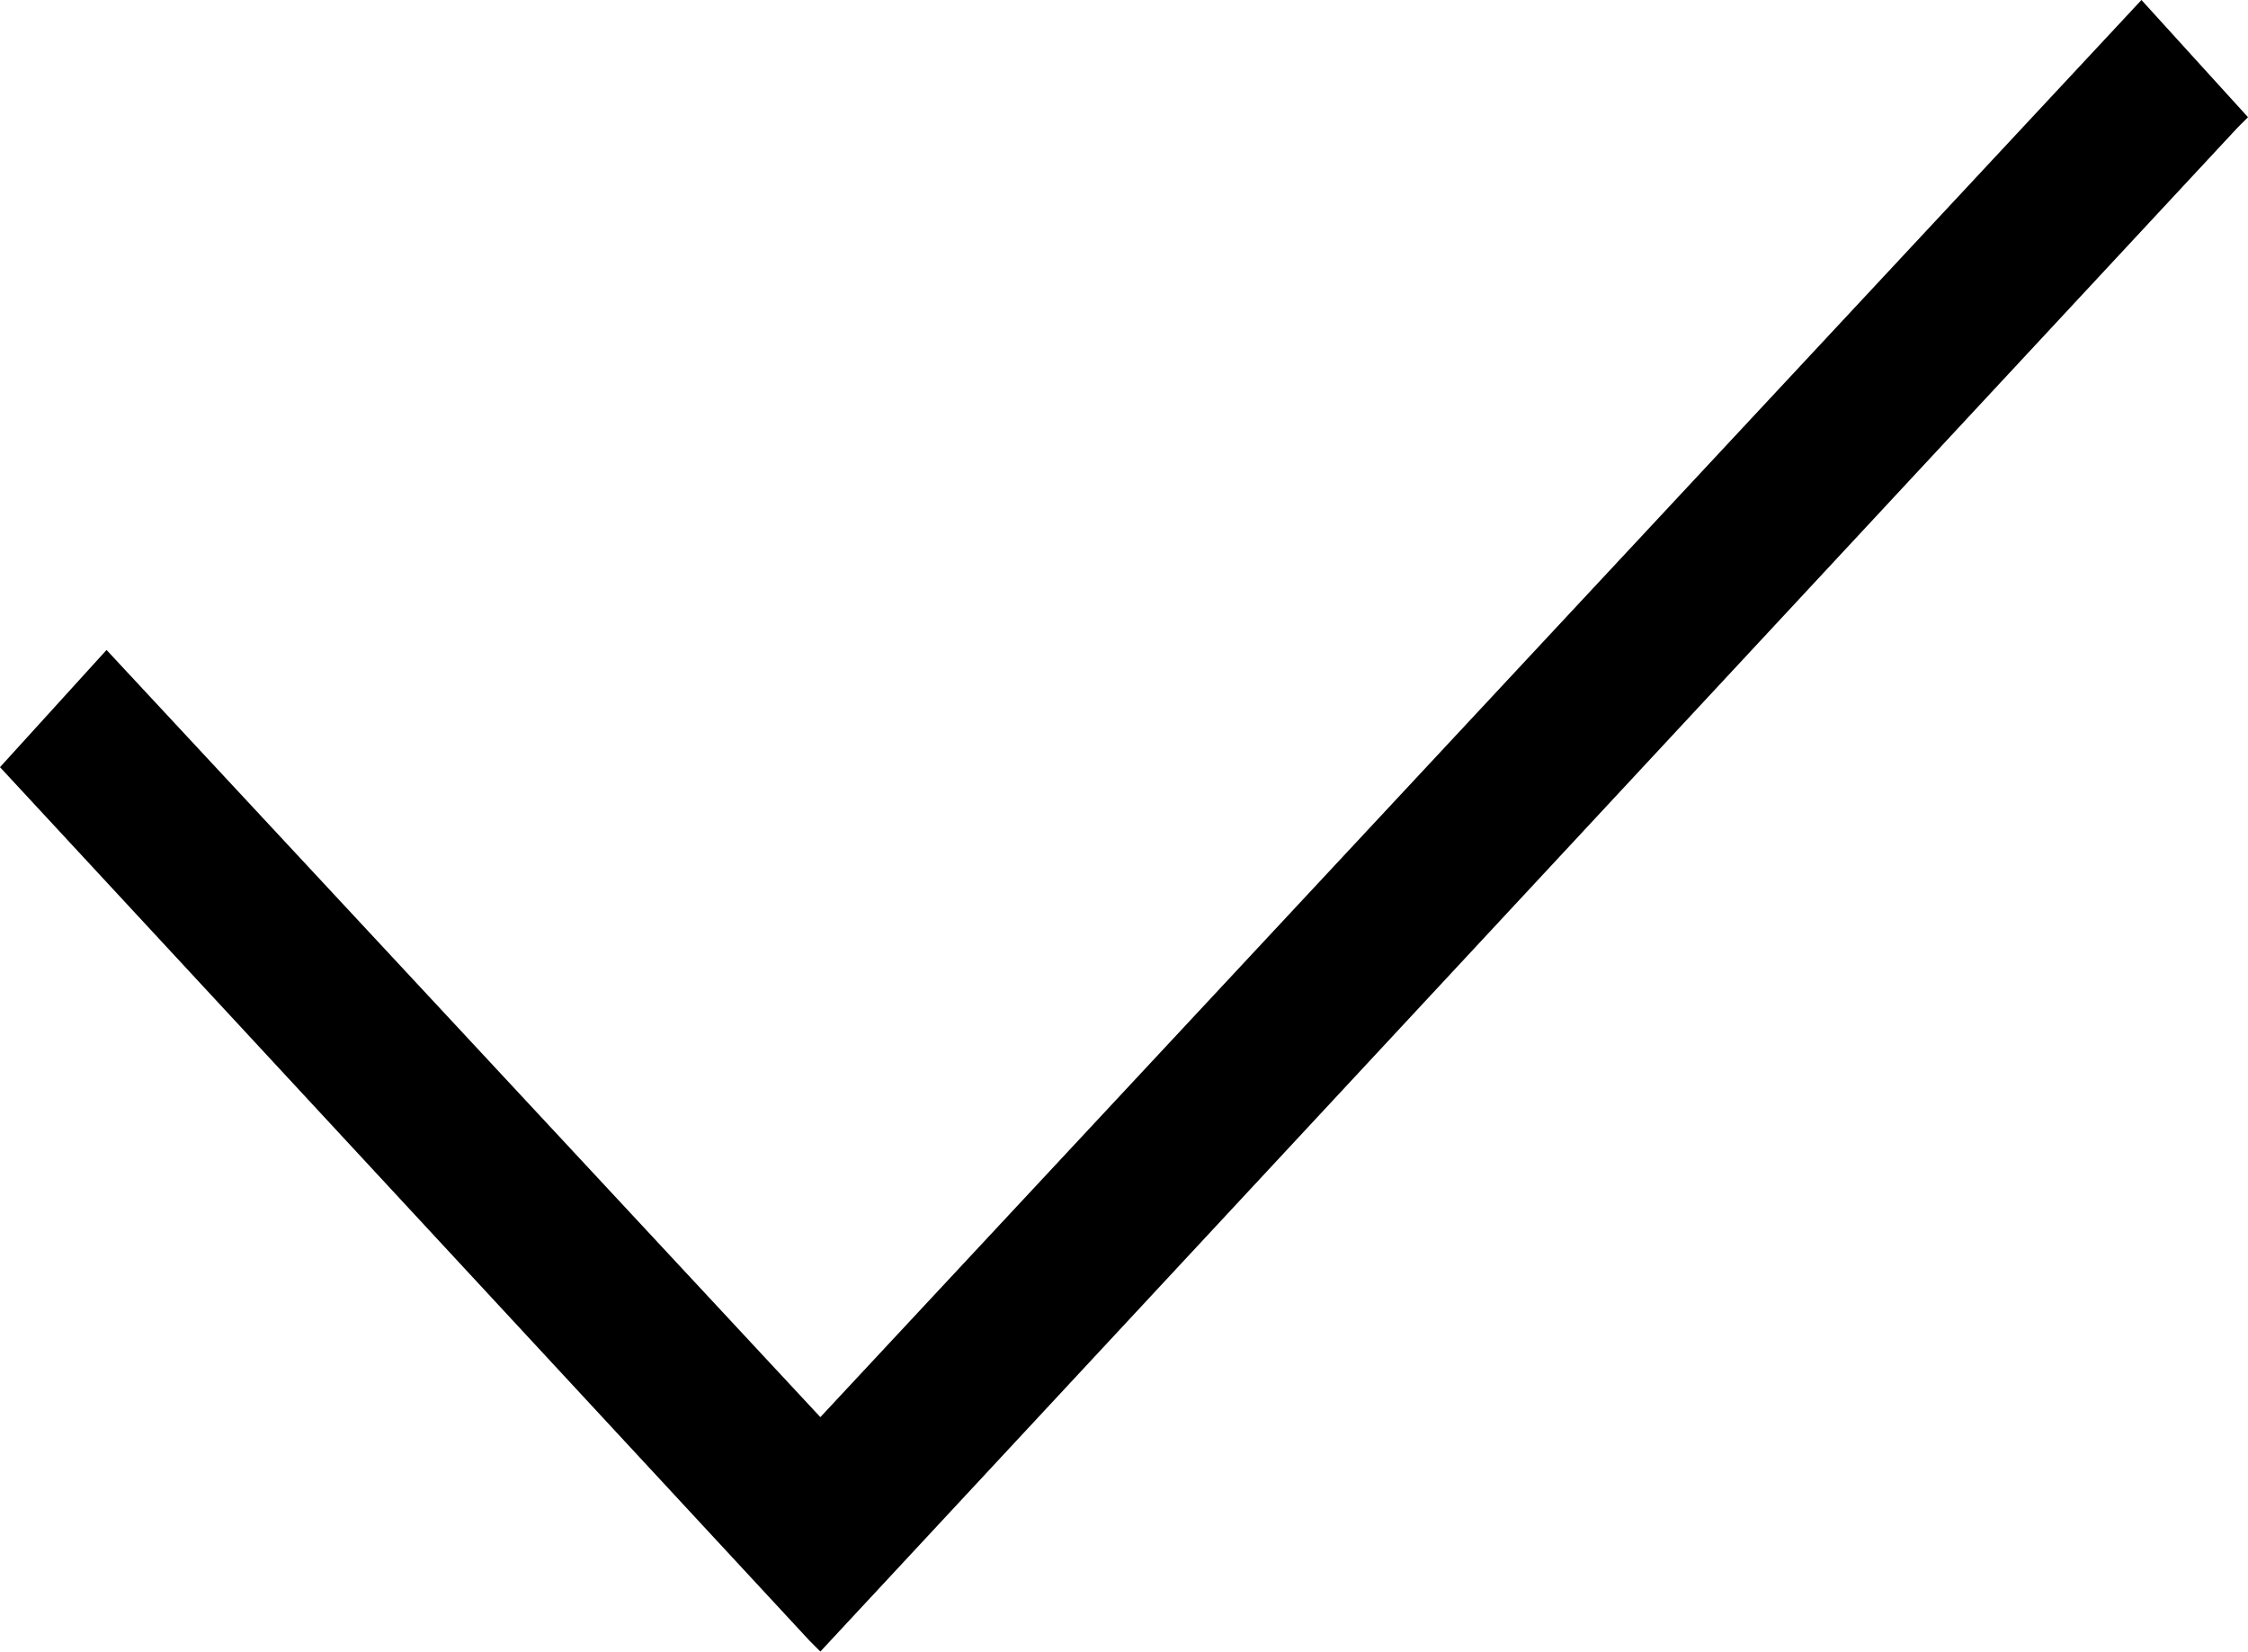
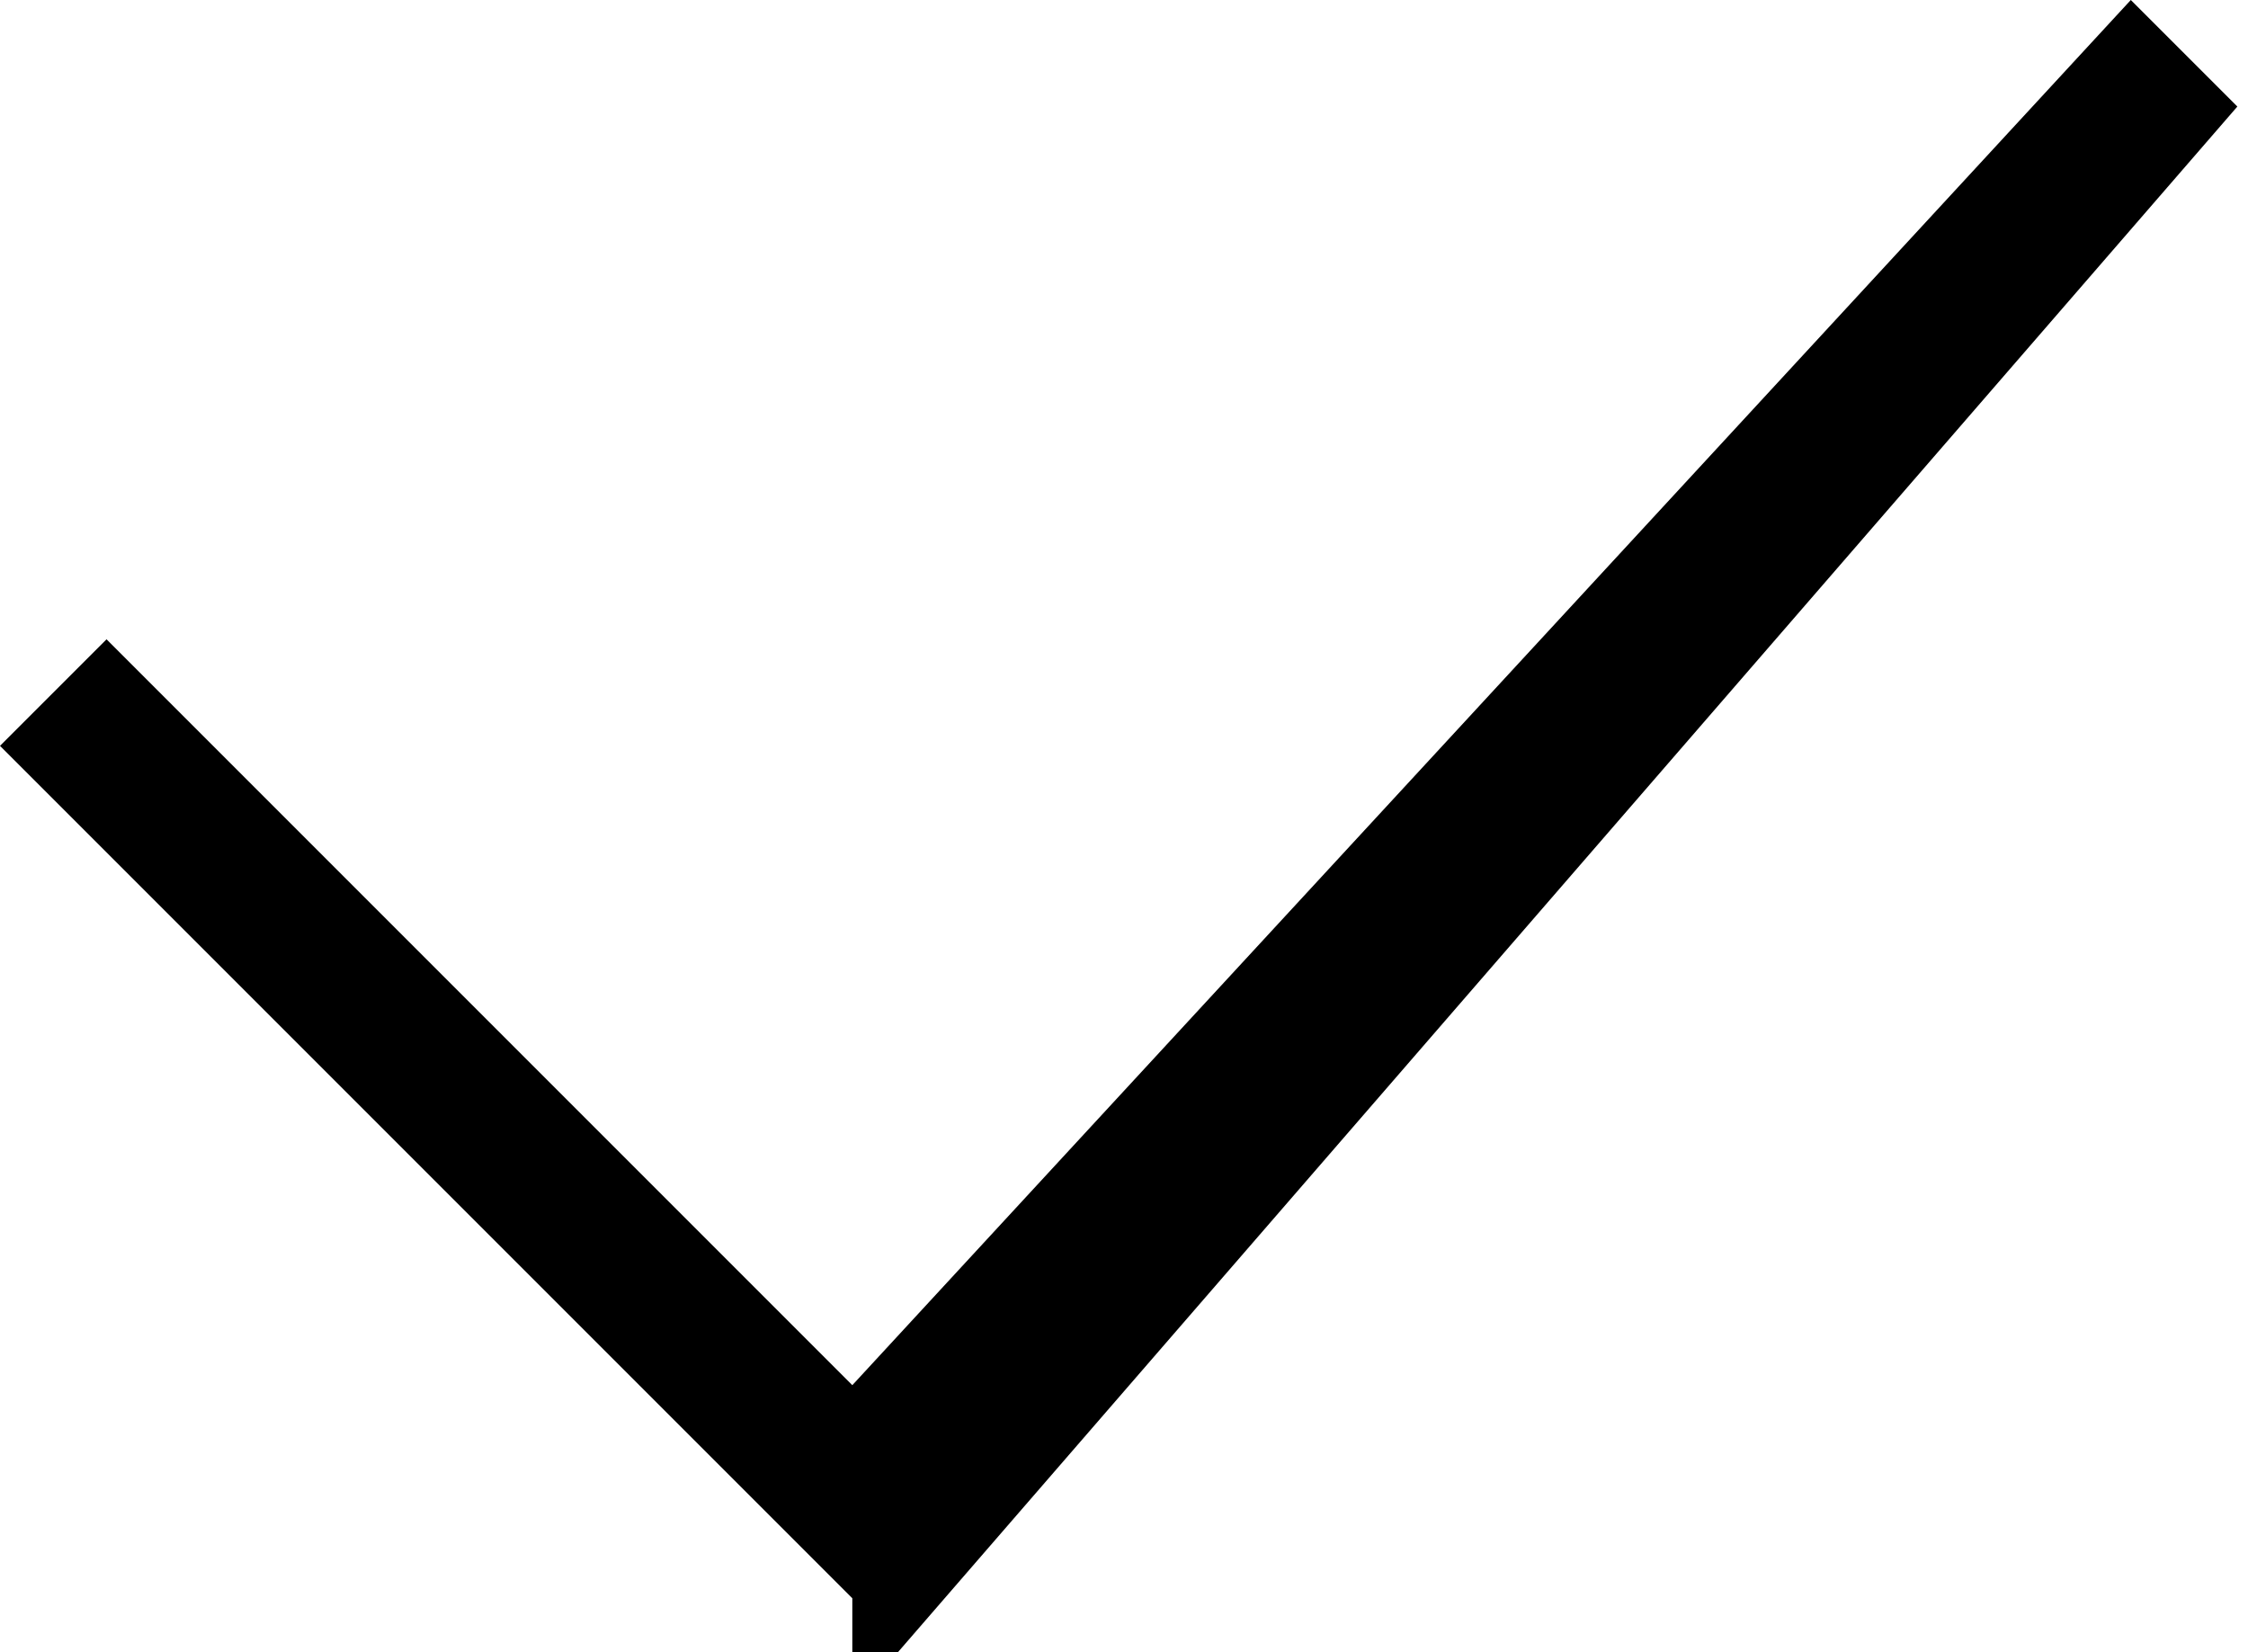
- <svg xmlns="http://www.w3.org/2000/svg" version="1.1" id="Layer_1" x="0px" y="0px" viewBox="0 0 21.1 15.5" style="enable-background:new 0 0 21.1 15.5;" xml:space="preserve">
-   <polygon points="20.1,0 7.7,13.3 1,6.1 0,7.2 7.6,15.4 7.7,15.5 21,1.2 21.1,1.1 " />
+ <svg xmlns="http://www.w3.org/2000/svg" viewBox="0 0 21.1 15.5">
+   <path d="M20 0L8 13 1 6 0 7l8 8v1L21 1z" />
</svg>
